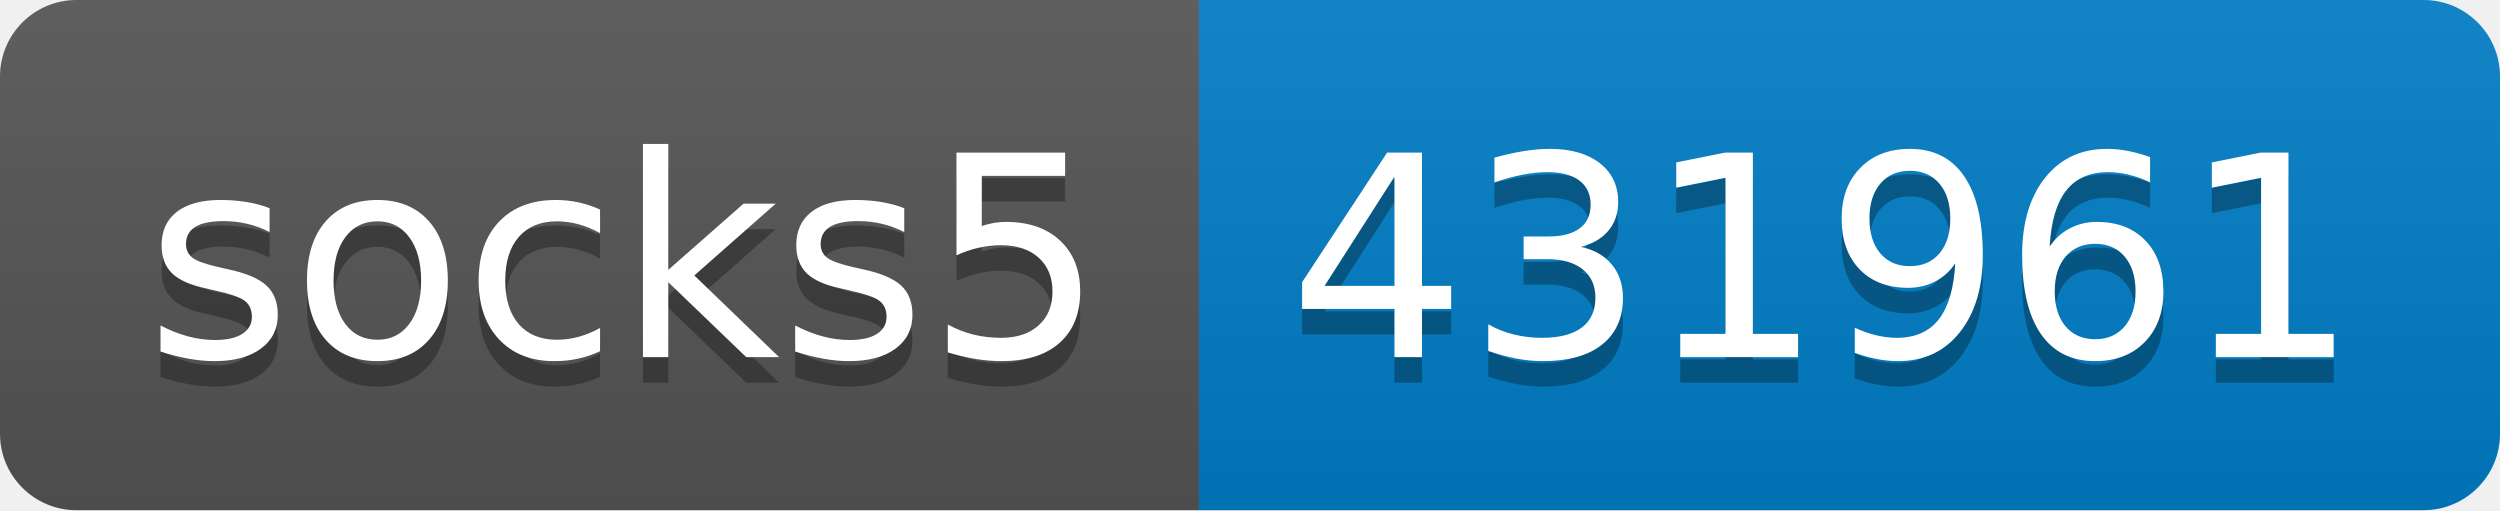
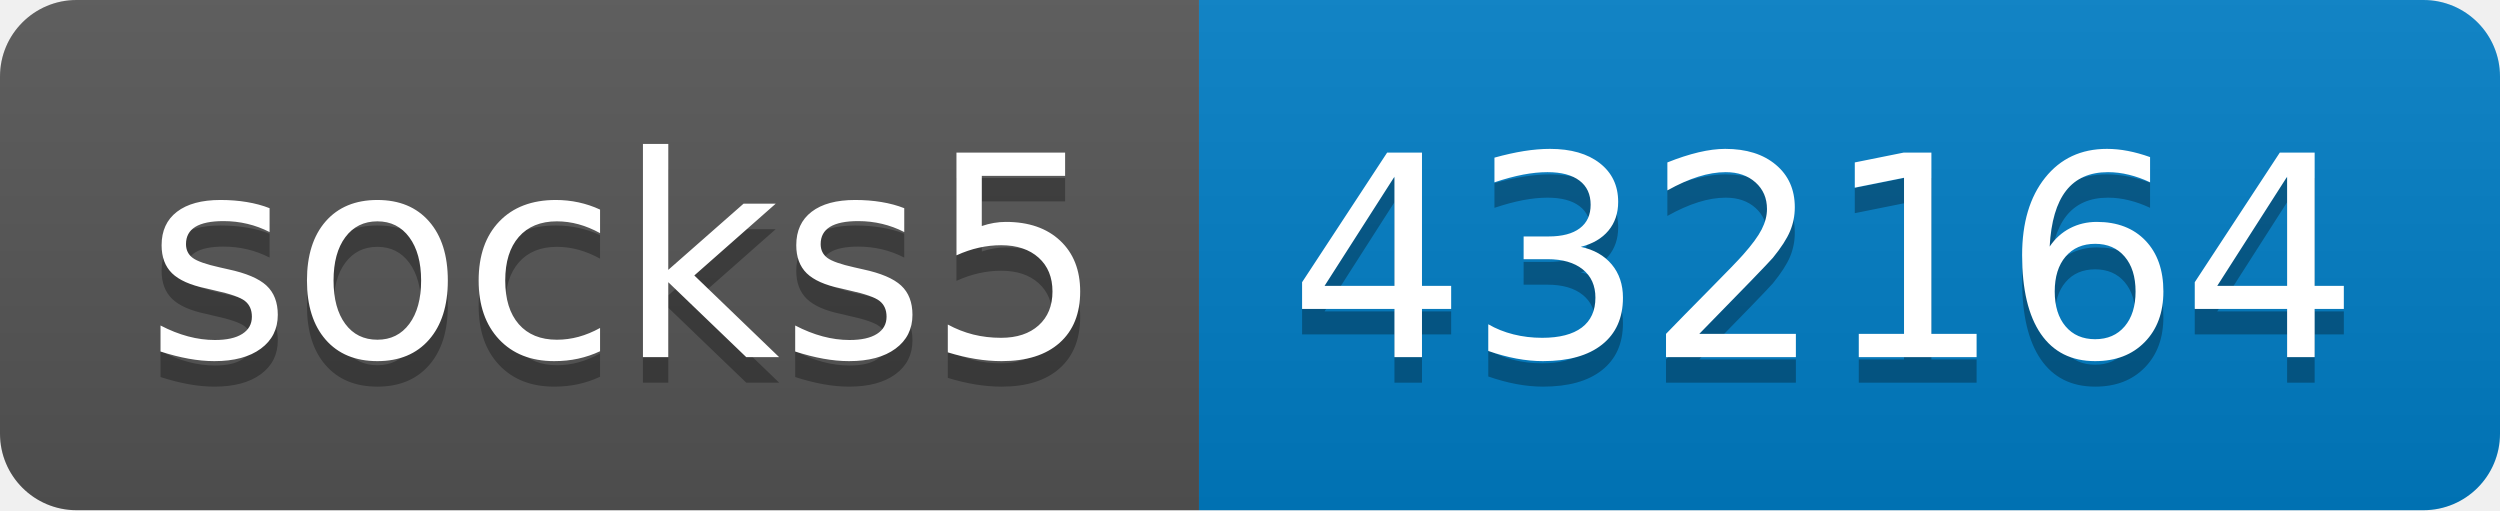
- <svg xmlns="http://www.w3.org/2000/svg" width="98" height="20" role="img" aria-label="socks5: 431961">
+ <svg xmlns="http://www.w3.org/2000/svg" width="98" height="20" role="img" aria-label="socks5: 432164">
  <linearGradient id="s" x2="0" y2="100%">
    <stop offset="0" stop-color="#bbb" stop-opacity=".1" />
    <stop offset="1" stop-opacity=".1" />
  </linearGradient>
  <clipPath id="r">
    <rect width="98" height="20" rx="3" fill="#fff" />
  </clipPath>
  <g clip-path="url(#r)">
    <rect width="47" height="20" fill="#555" />
    <rect x="47" width="51" height="20" fill="#007ec6" />
    <rect width="98" height="20" fill="url(#s)" />
  </g>
  <g fill="#fff" text-anchor="middle" font-family="Verdana,Geneva,DejaVu Sans,sans-serif" text-rendering="geometricPrecision" font-size="110">
    <text aria-hidden="true" x="245" y="150" fill="#010101" fill-opacity=".3" transform="scale(.1)" textLength="370">socks5</text>
    <text x="245" y="140" transform="scale(.1)" fill="#fff" textLength="370">socks5</text>
-     <text aria-hidden="true" x="715" y="150" fill="#010101" fill-opacity=".3" transform="scale(.1)" textLength="410">431961</text>
-     <text x="715" y="140" transform="scale(.1)" fill="#fff" textLength="410">431961</text>
+     <text aria-hidden="true" x="715" y="150" fill="#010101" fill-opacity=".3" transform="scale(.1)" textLength="410">432164</text>
+     <text x="715" y="140" transform="scale(.1)" fill="#fff" textLength="410">432164</text>
  </g>
</svg>
